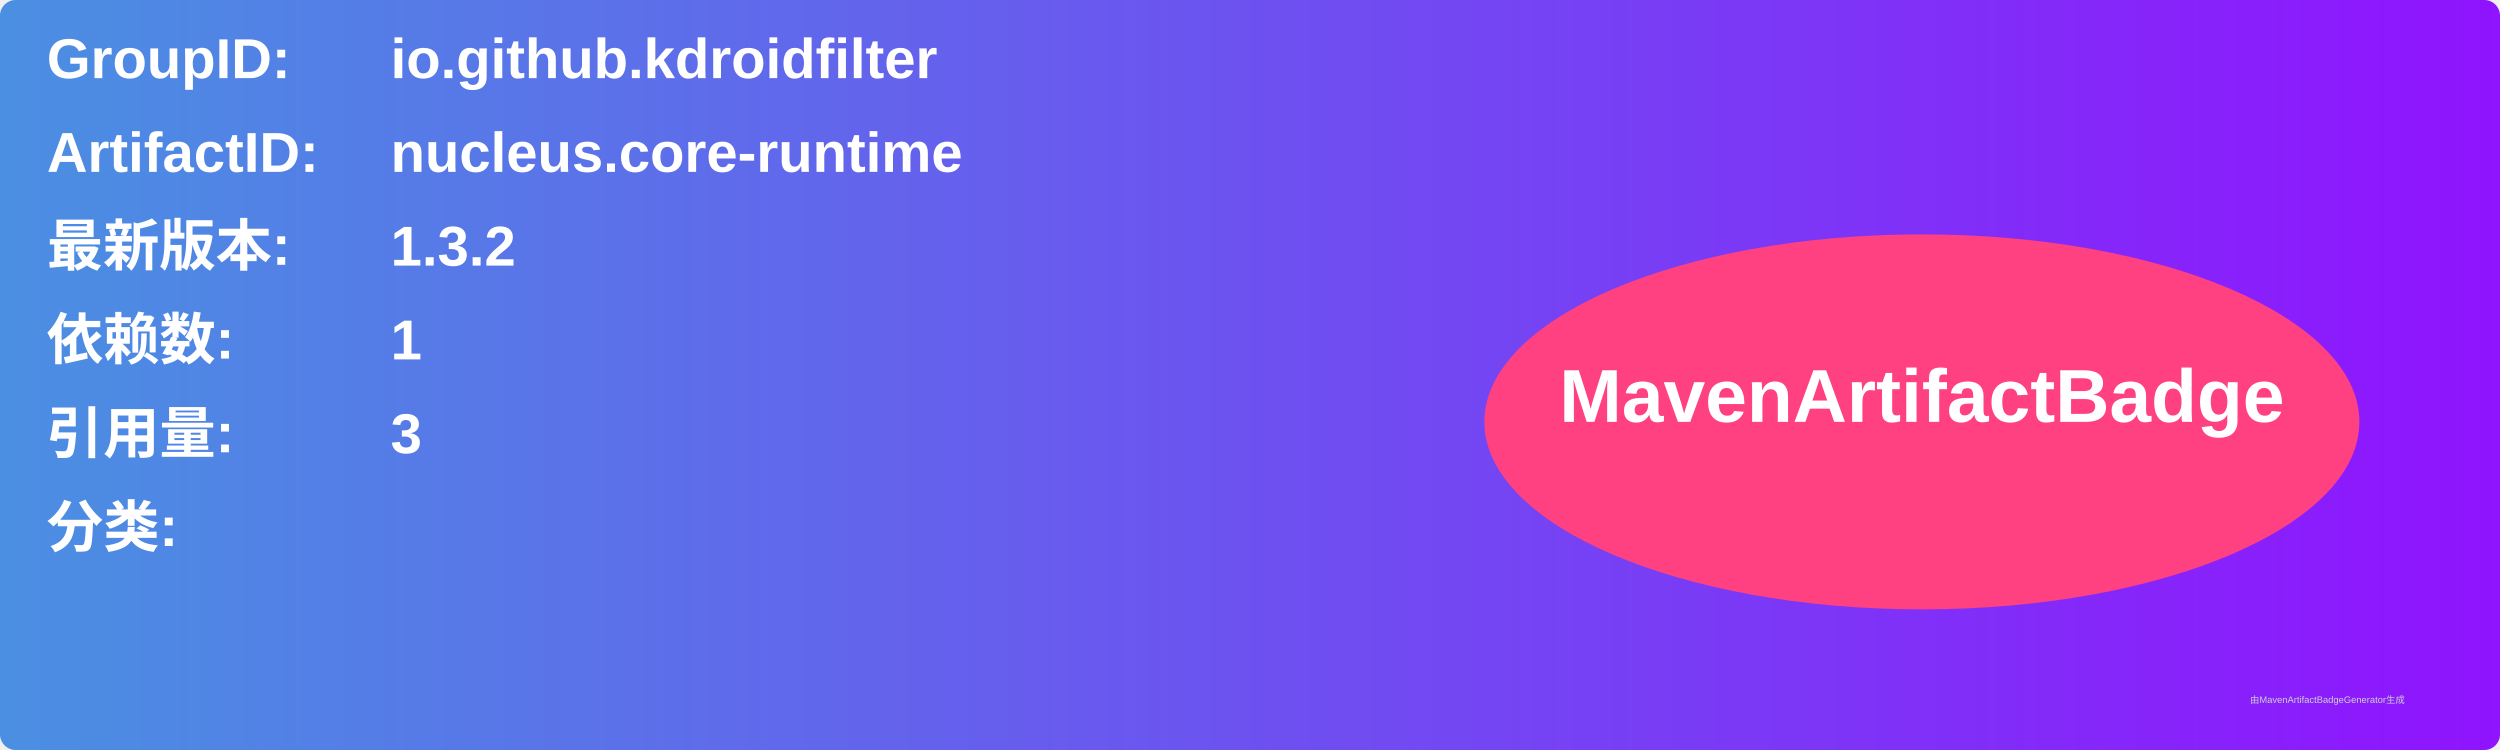
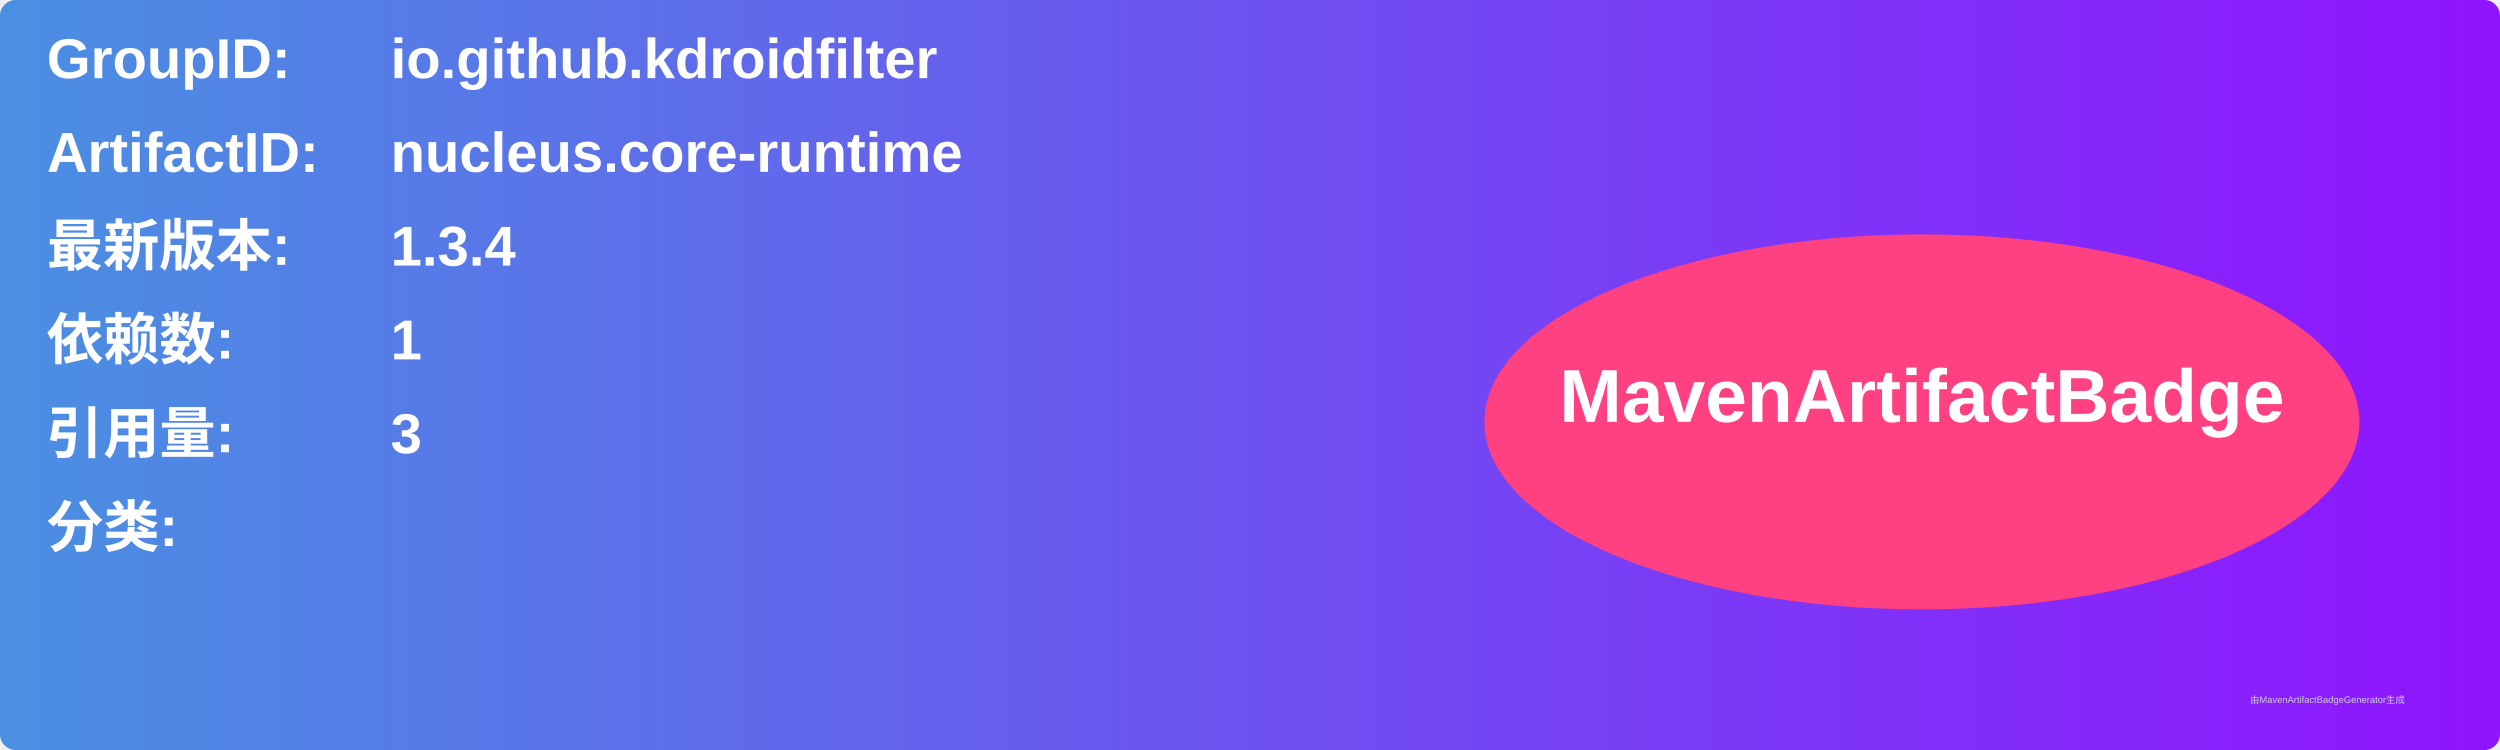
<svg xmlns="http://www.w3.org/2000/svg" width="800" height="240" viewBox="0 0 800 240">
  <linearGradient id="grad" x1="0%" y1="0%" x2="100%" y2="0%">
    <stop offset="0%" stop-color="#4a90e2" />
    <stop offset="100%" stop-color="#9013fe" />
  </linearGradient>
  <rect width="100%" height="100%" rx="5" ry="5" fill="url(#grad)" />
  <g transform="translate(15, 15)">
    <text x="0" y="10" font-family="Arial" font-size="18" fill="white" font-weight="bold" width="260">GroupID:</text>
    <text x="110" y="10" font-family="Arial" font-size="18" fill="white" font-weight="bold" width="460">io.github.kdroidfilter</text>
    <text x="0" y="40" font-family="Arial" font-size="18" fill="white" font-weight="bold" width="260">ArtifactID:</text>
    <text x="110" y="40" font-family="Arial" font-size="18" fill="white" font-weight="bold" width="460">nucleus.core-runtime</text>
    <text x="0" y="70" font-family="Arial" font-size="18" fill="white" font-weight="bold">最新版本:</text>
    <text x="110" y="70" font-family="Arial" font-size="18" fill="white" font-weight="bold">
-       <tspan font-weight="bold">1.3.2</tspan>
+       <tspan font-weight="bold">1.3.4</tspan>
    </text>
    <text x="0" y="100" font-family="Arial" font-size="18" fill="white" font-weight="bold">依赖数: </text>
    <text x="110" y="100" font-family="Arial" font-size="18" fill="white">
      <tspan font-weight="bold">1</tspan>
    </text>
    <text x="0" y="130" font-family="Arial" font-size="18" fill="white" font-weight="bold">引用量: </text>
    <text x="110" y="130" font-family="Arial" font-size="18" fill="white">
      <tspan font-weight="bold">3</tspan>
    </text>
    <text x="0" y="160" font-family="Arial" font-size="18" fill="white" font-weight="bold">分类:</text>
    <text x="10" y="190" font-family="Arial" font-size="10" fill="white">
      <tspan font-weight="bold" />
    </text>
    <ellipse cx="600" cy="120" rx="140" ry="60" fill="#ff4081" />
    <text x="600" y="120" text-anchor="middle" font-family="Arial" font-size="24" fill="white" font-weight="bold">MavenArtifactBadge</text>
  </g>
  <text x="720" y="225" font-family="Arial" font-size="3" fill="#d0d0d0">由MavenArtifactBadgeGenerator生成</text>
</svg>
